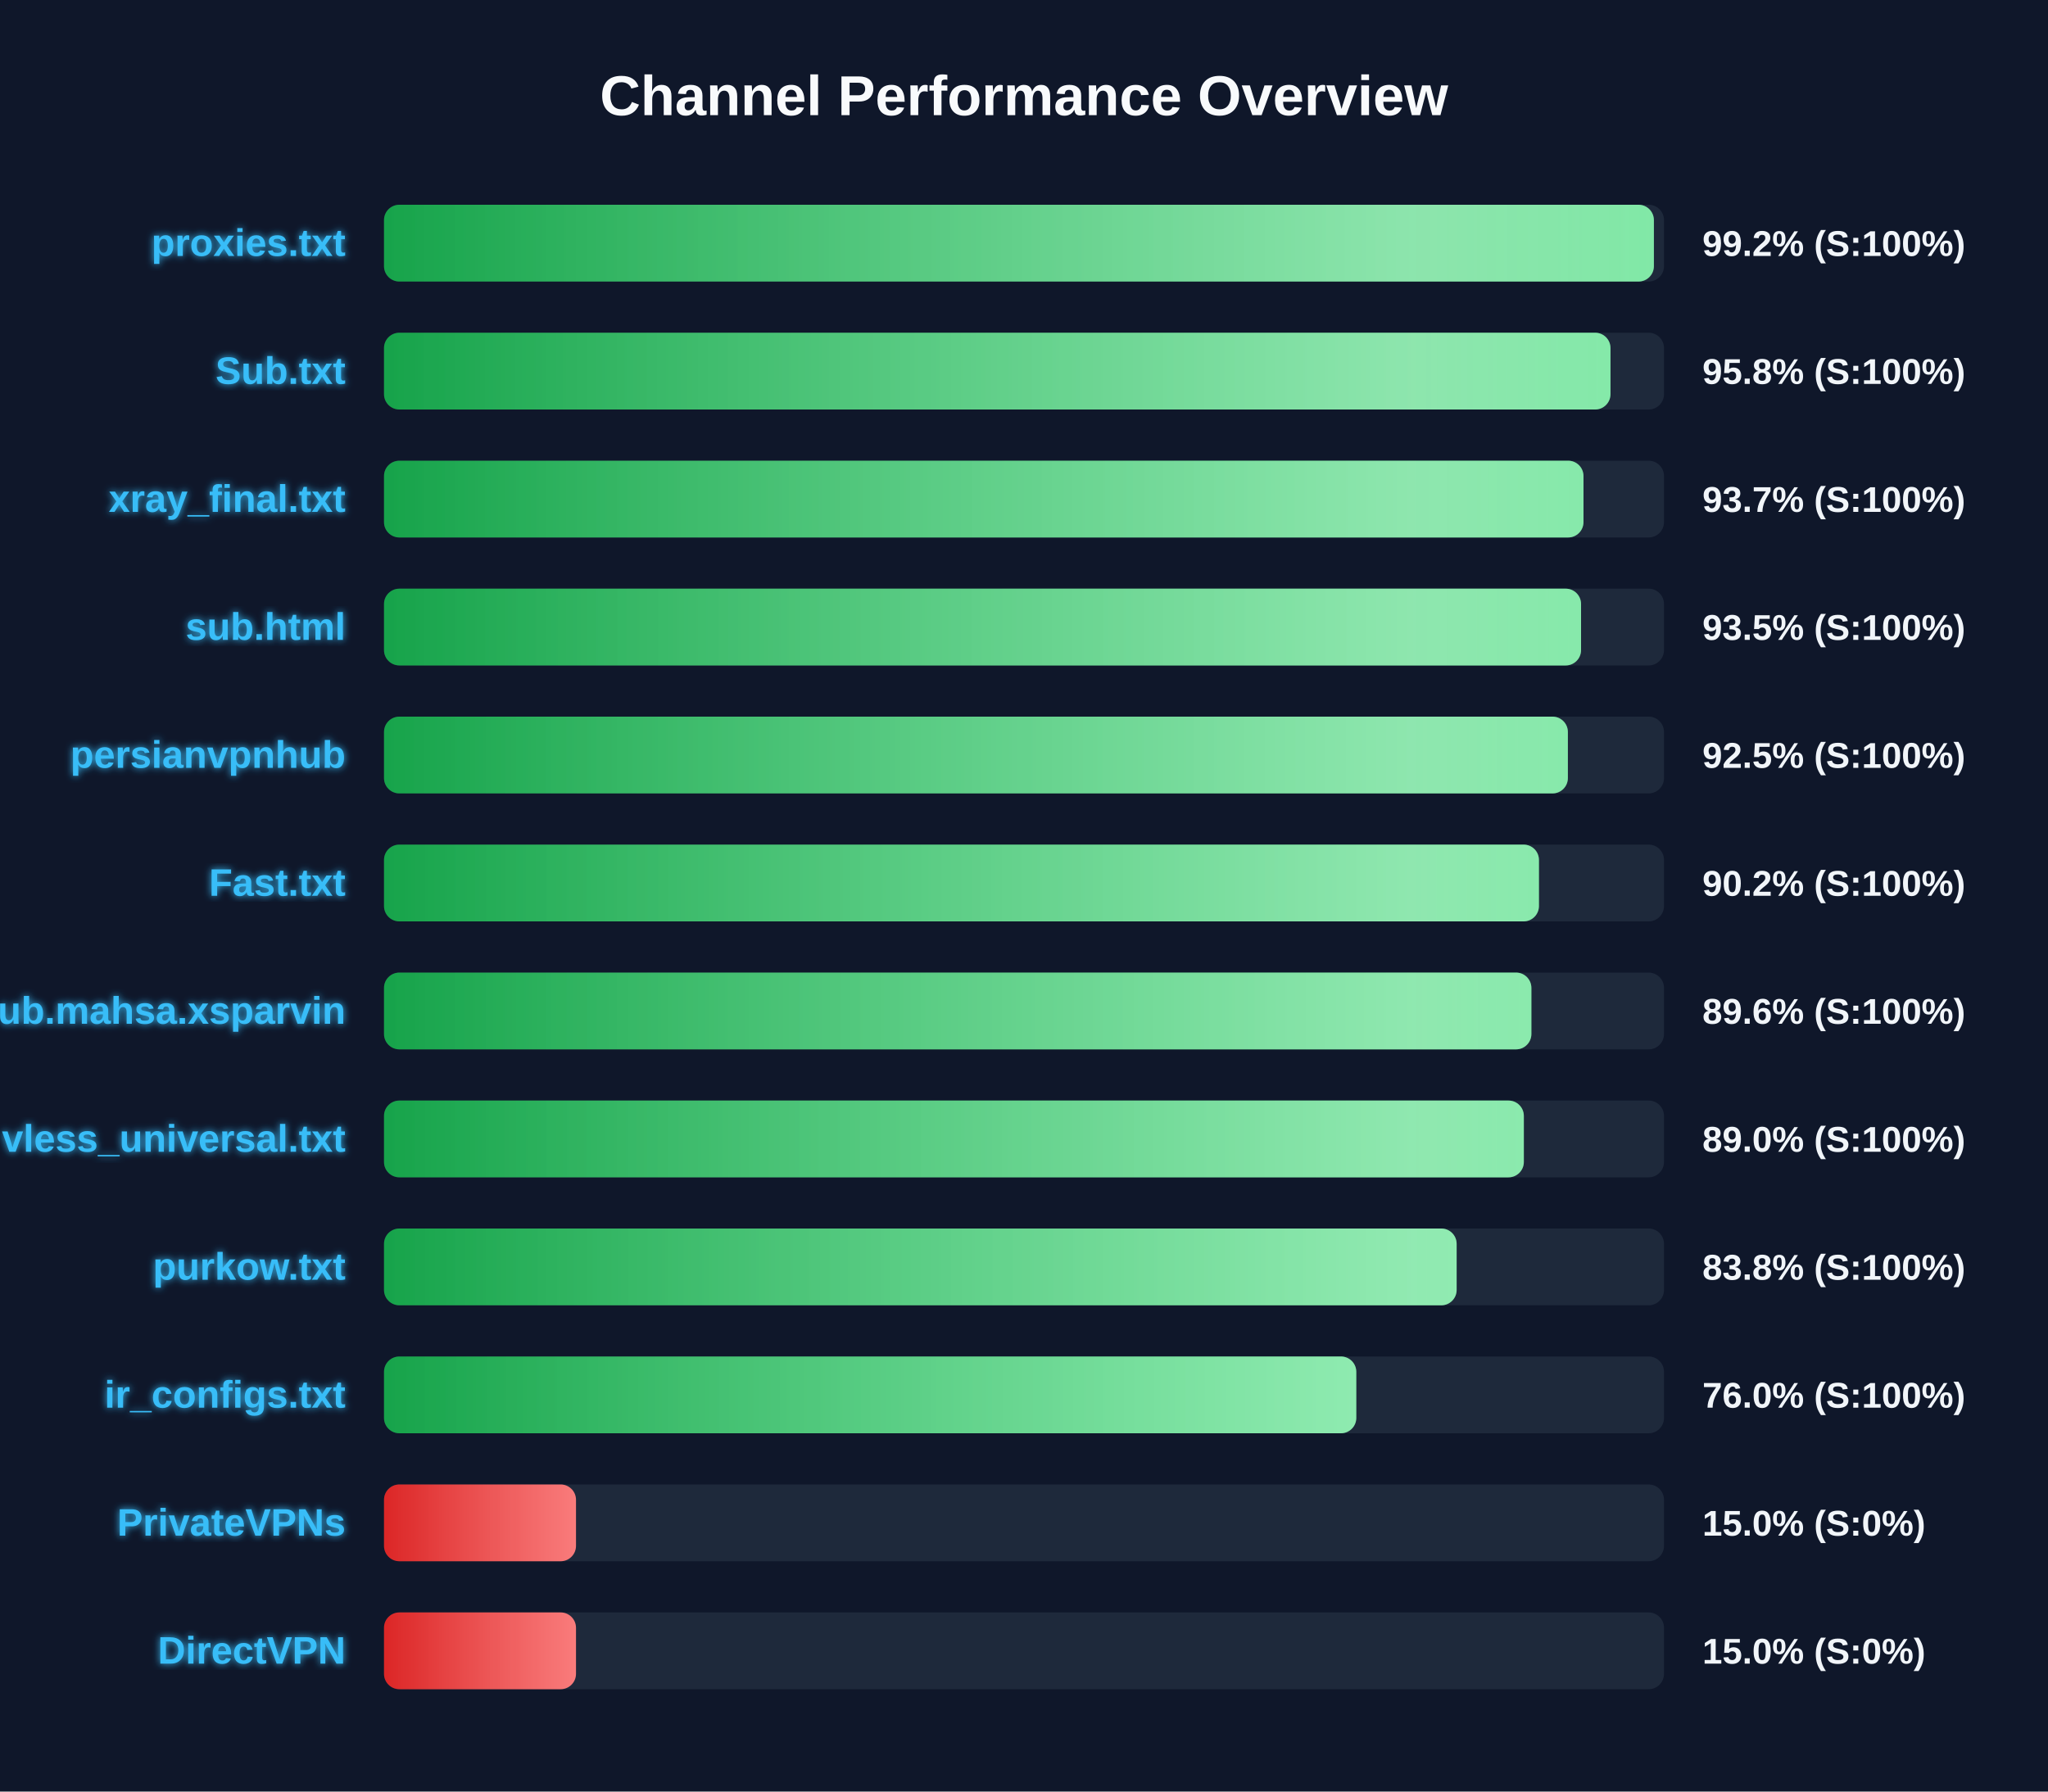
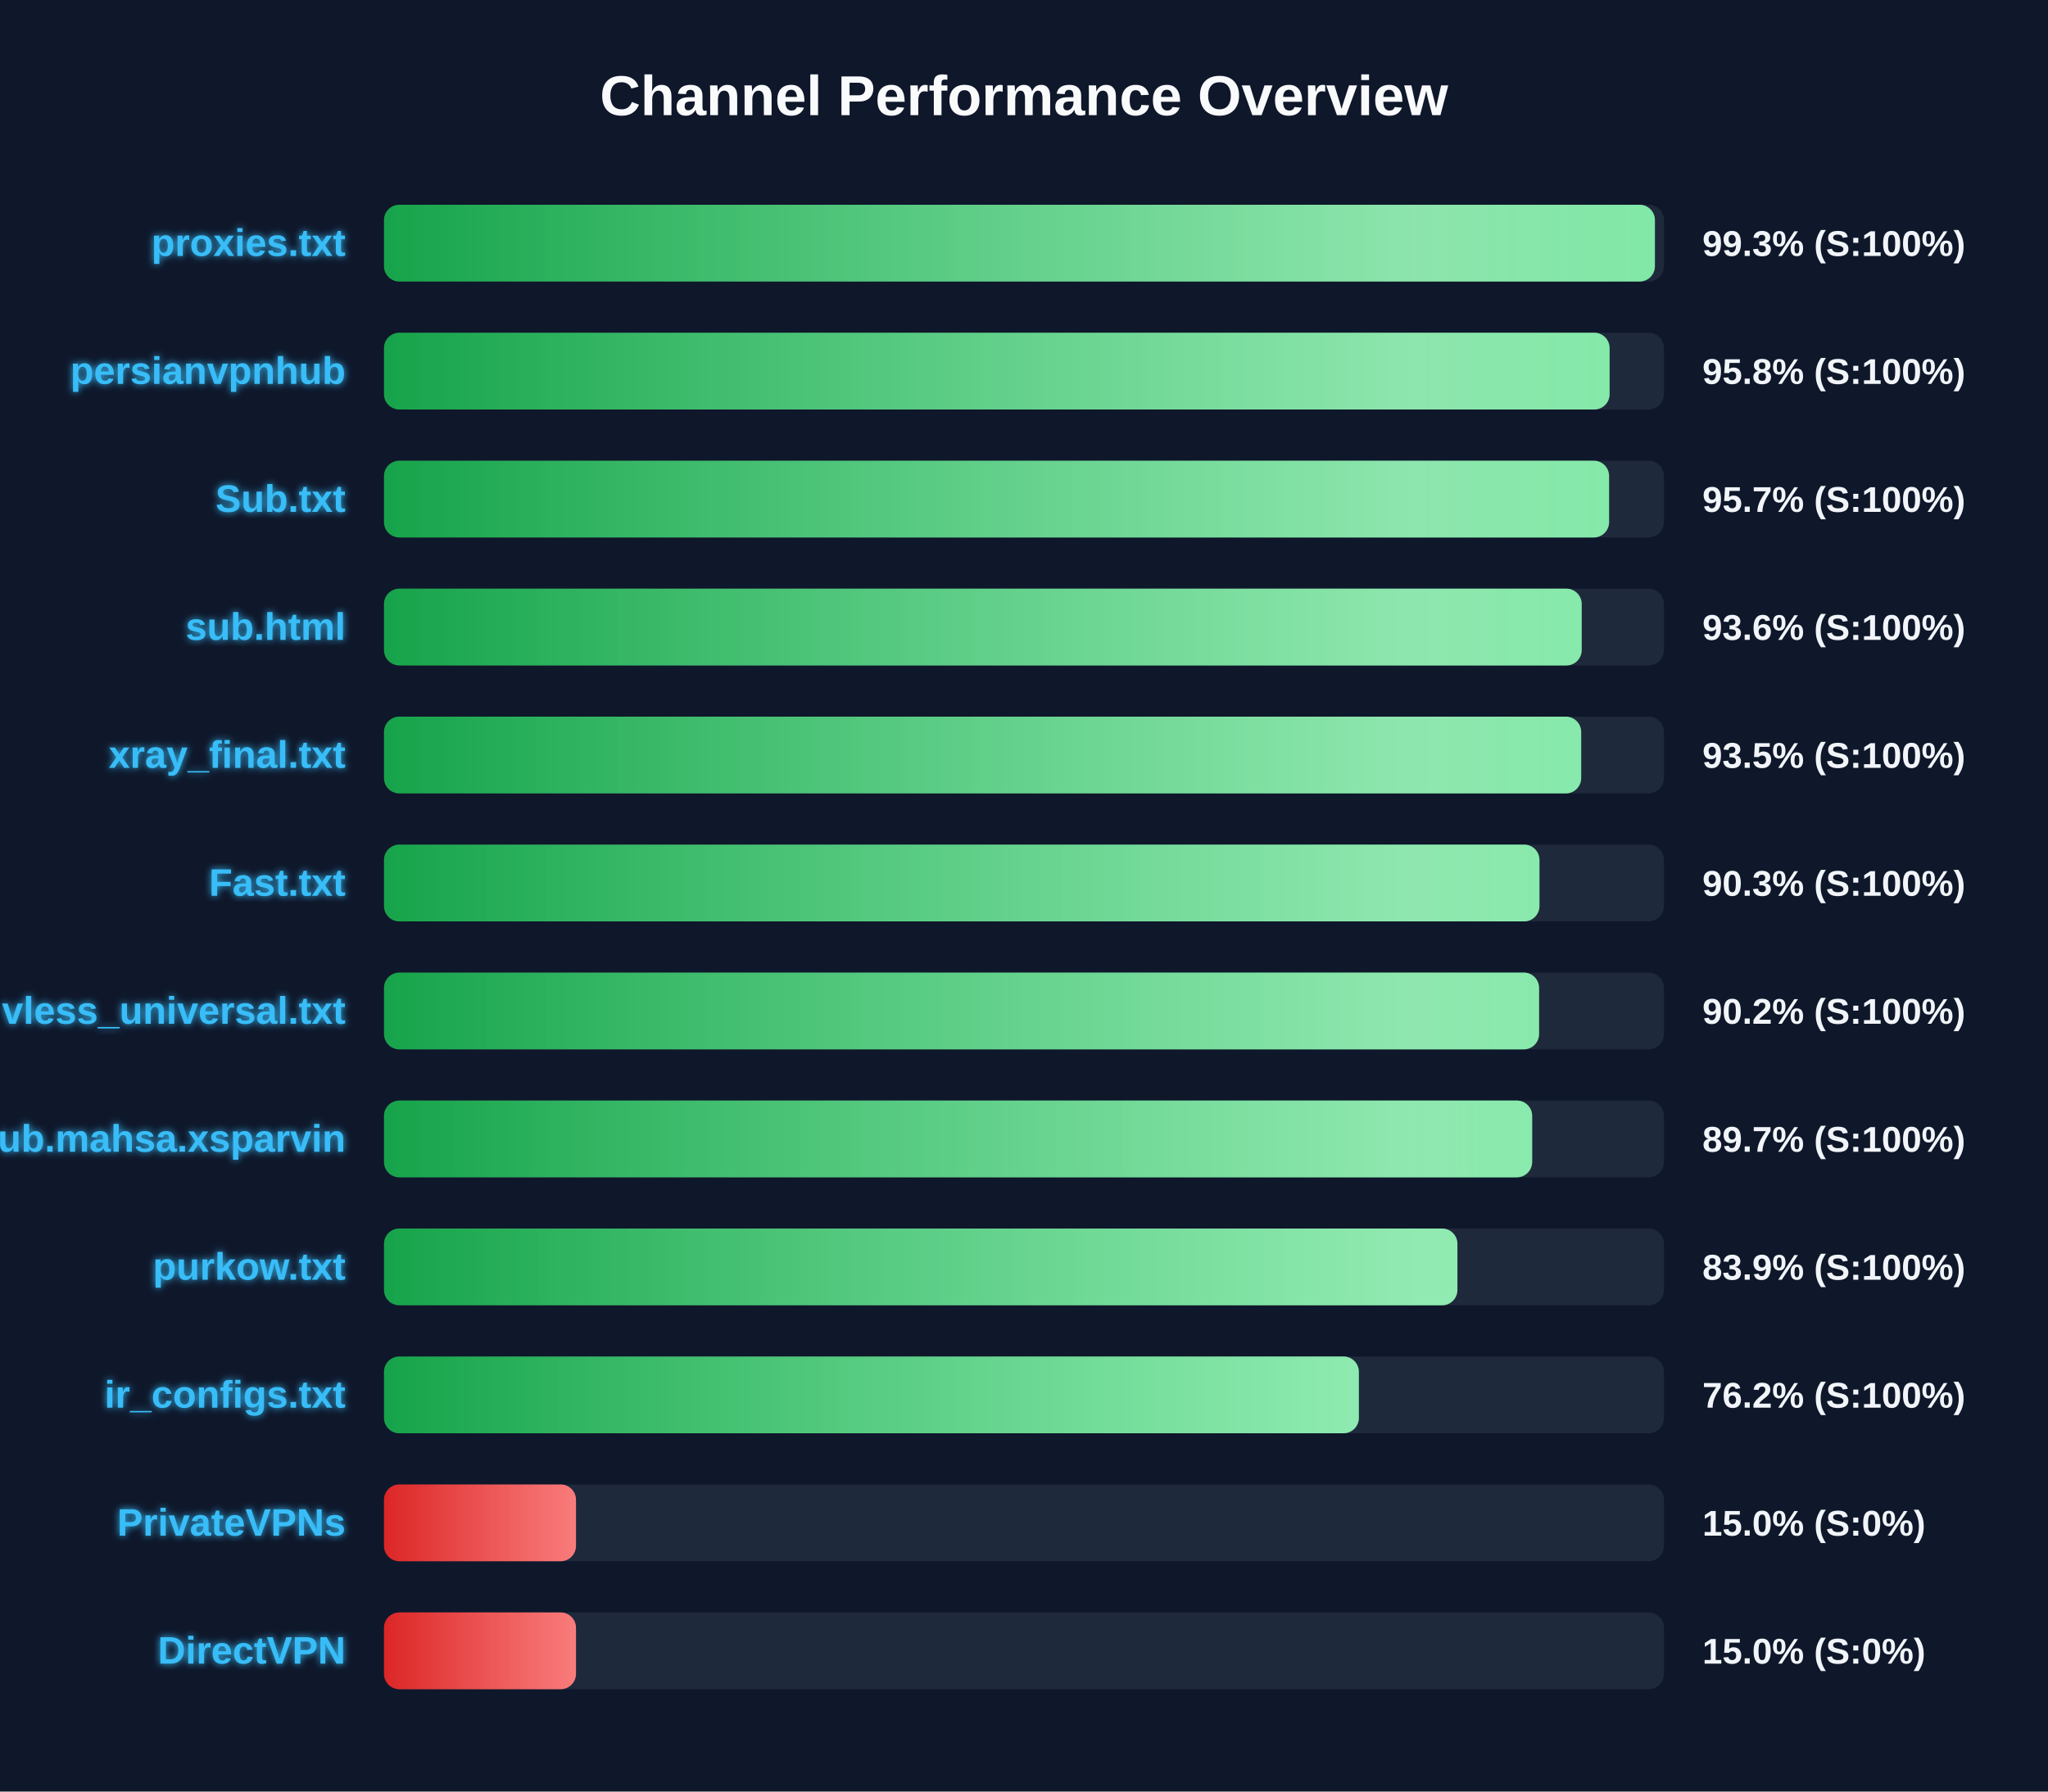
<svg xmlns="http://www.w3.org/2000/svg" width="800" height="700" version="1.1">
  <defs>
    <linearGradient id="grad-green" x1="0%" y1="0%" x2="100%" y2="0%">
      <stop offset="0%" stop-color="#16a34a" />
      <stop offset="100%" stop-color="#4ade80" />
    </linearGradient>
    <linearGradient id="grad-yellow" x1="0%" y1="0%" x2="100%" y2="0%">
      <stop offset="0%" stop-color="#ca8a04" />
      <stop offset="100%" stop-color="#fde047" />
    </linearGradient>
    <linearGradient id="grad-red" x1="0%" y1="0%" x2="100%" y2="0%">
      <stop offset="0%" stop-color="#dc2626" />
      <stop offset="100%" stop-color="#f87171" />
    </linearGradient>
    <linearGradient id="shimmer" x1="0%" y1="0%" x2="100%" y2="0%">
      <stop offset="0%" stop-color="rgba(255,255,255,0)" />
      <stop offset="50%" stop-color="rgba(255,255,255,0.4)" />
      <stop offset="100%" stop-color="rgba(255,255,255,0)" />
    </linearGradient>
    <filter id="glow" x="-20%" y="-20%" width="140%" height="140%">
      <feGaussianBlur stdDeviation="1.5" result="blur" />
      <feComposite in="SourceGraphic" in2="blur" operator="over" />
    </filter>
  </defs>
  <style>
        .bg-rect { fill: #0f172a; }
        .title { font: bold 22px 'Segoe UI', Arial, sans-serif; fill: #f8fafc; }
        .row { font: bold 15px 'Segoe UI', Arial, sans-serif; fill: #38bdf8; filter: url(#glow); }
        .score { font: bold 14px 'Segoe UI', Arial, sans-serif; fill: #f1f5f9; }
        @keyframes shimmer-anim {
            0% { transform: translateX(-100%); }
            100% { transform: translateX(200%); }
        }
        .shimmer-rect {
            animation: shimmer-anim 2.5s infinite linear;
        }
    </style>
  <rect width="100%" height="100%" class="bg-rect" />
  <text x="400" y="45" text-anchor="middle" class="title">Channel Performance Overview</text>
  <rect x="150" y="80" width="500" height="30" fill="#1e293b" rx="6" />
  <clipPath id="clip-0">
-     <rect x="150" y="80" width="496.05" height="30" rx="6" />
+     <rect x="150" y="80" width="496.45" height="30" rx="6" />
  </clipPath>
-   <rect x="150" y="80" width="496.05" height="30" fill="url(#grad-green)" rx="6" />
+   <rect x="150" y="80" width="496.45" height="30" fill="url(#grad-green)" rx="6" />
  <g clip-path="url(#clip-0)">
    <rect x="150" y="80" width="100%" height="30" fill="url(#shimmer)" class="shimmer-rect" />
  </g>
  <text x="135" y="100" text-anchor="end" class="row">proxies.txt</text>
-   <text x="665" y="100" text-anchor="start" class="score">99.2% (S:100%)</text>
+   <text x="665" y="100" text-anchor="start" class="score">99.3% (S:100%)</text>
  <rect x="150" y="130" width="500" height="30" fill="#1e293b" rx="6" />
  <clipPath id="clip-1">
-     <rect x="150" y="130" width="479.1" height="30" rx="6" />
+     <rect x="150" y="130" width="478.75" height="30" rx="6" />
  </clipPath>
-   <rect x="150" y="130" width="479.1" height="30" fill="url(#grad-green)" rx="6" />
+   <rect x="150" y="130" width="478.75" height="30" fill="url(#grad-green)" rx="6" />
  <g clip-path="url(#clip-1)">
    <rect x="150" y="130" width="100%" height="30" fill="url(#shimmer)" class="shimmer-rect" />
  </g>
-   <text x="135" y="150" text-anchor="end" class="row">Sub.txt</text>
+   <text x="135" y="150" text-anchor="end" class="row">persianvpnhub</text>
  <text x="665" y="150" text-anchor="start" class="score">95.8% (S:100%)</text>
  <rect x="150" y="180" width="500" height="30" fill="#1e293b" rx="6" />
  <clipPath id="clip-2">
-     <rect x="150" y="180" width="468.55" height="30" rx="6" />
+     <rect x="150" y="180" width="478.55" height="30" rx="6" />
  </clipPath>
-   <rect x="150" y="180" width="468.55" height="30" fill="url(#grad-green)" rx="6" />
+   <rect x="150" y="180" width="478.55" height="30" fill="url(#grad-green)" rx="6" />
  <g clip-path="url(#clip-2)">
    <rect x="150" y="180" width="100%" height="30" fill="url(#shimmer)" class="shimmer-rect" />
  </g>
-   <text x="135" y="200" text-anchor="end" class="row">xray_final.txt</text>
-   <text x="665" y="200" text-anchor="start" class="score">93.7% (S:100%)</text>
+   <text x="135" y="200" text-anchor="end" class="row">Sub.txt</text>
+   <text x="665" y="200" text-anchor="start" class="score">95.7% (S:100%)</text>
  <rect x="150" y="230" width="500" height="30" fill="#1e293b" rx="6" />
  <clipPath id="clip-3">
-     <rect x="150" y="230" width="467.6" height="30" rx="6" />
+     <rect x="150" y="230" width="467.85" height="30" rx="6" />
  </clipPath>
-   <rect x="150" y="230" width="467.6" height="30" fill="url(#grad-green)" rx="6" />
+   <rect x="150" y="230" width="467.85" height="30" fill="url(#grad-green)" rx="6" />
  <g clip-path="url(#clip-3)">
    <rect x="150" y="230" width="100%" height="30" fill="url(#shimmer)" class="shimmer-rect" />
  </g>
  <text x="135" y="250" text-anchor="end" class="row">sub.html</text>
-   <text x="665" y="250" text-anchor="start" class="score">93.5% (S:100%)</text>
+   <text x="665" y="250" text-anchor="start" class="score">93.6% (S:100%)</text>
  <rect x="150" y="280" width="500" height="30" fill="#1e293b" rx="6" />
  <clipPath id="clip-4">
-     <rect x="150" y="280" width="462.45" height="30" rx="6" />
+     <rect x="150" y="280" width="467.65" height="30" rx="6" />
  </clipPath>
-   <rect x="150" y="280" width="462.45" height="30" fill="url(#grad-green)" rx="6" />
+   <rect x="150" y="280" width="467.65" height="30" fill="url(#grad-green)" rx="6" />
  <g clip-path="url(#clip-4)">
    <rect x="150" y="280" width="100%" height="30" fill="url(#shimmer)" class="shimmer-rect" />
  </g>
-   <text x="135" y="300" text-anchor="end" class="row">persianvpnhub</text>
-   <text x="665" y="300" text-anchor="start" class="score">92.5% (S:100%)</text>
+   <text x="135" y="300" text-anchor="end" class="row">xray_final.txt</text>
+   <text x="665" y="300" text-anchor="start" class="score">93.5% (S:100%)</text>
  <rect x="150" y="330" width="500" height="30" fill="#1e293b" rx="6" />
  <clipPath id="clip-5">
-     <rect x="150" y="330" width="451.15" height="30" rx="6" />
+     <rect x="150" y="330" width="451.35" height="30" rx="6" />
  </clipPath>
-   <rect x="150" y="330" width="451.15" height="30" fill="url(#grad-green)" rx="6" />
+   <rect x="150" y="330" width="451.35" height="30" fill="url(#grad-green)" rx="6" />
  <g clip-path="url(#clip-5)">
    <rect x="150" y="330" width="100%" height="30" fill="url(#shimmer)" class="shimmer-rect" />
  </g>
  <text x="135" y="350" text-anchor="end" class="row">Fast.txt</text>
-   <text x="665" y="350" text-anchor="start" class="score">90.2% (S:100%)</text>
+   <text x="665" y="350" text-anchor="start" class="score">90.3% (S:100%)</text>
  <rect x="150" y="380" width="500" height="30" fill="#1e293b" rx="6" />
  <clipPath id="clip-6">
-     <rect x="150" y="380" width="448.2" height="30" rx="6" />
+     <rect x="150" y="380" width="451.2" height="30" rx="6" />
  </clipPath>
-   <rect x="150" y="380" width="448.2" height="30" fill="url(#grad-green)" rx="6" />
+   <rect x="150" y="380" width="451.2" height="30" fill="url(#grad-green)" rx="6" />
  <g clip-path="url(#clip-6)">
    <rect x="150" y="380" width="100%" height="30" fill="url(#shimmer)" class="shimmer-rect" />
  </g>
-   <text x="135" y="400" text-anchor="end" class="row">Sub.mahsa.xsparvin</text>
-   <text x="665" y="400" text-anchor="start" class="score">89.6% (S:100%)</text>
+   <text x="135" y="400" text-anchor="end" class="row">vless_universal.txt</text>
+   <text x="665" y="400" text-anchor="start" class="score">90.2% (S:100%)</text>
  <rect x="150" y="430" width="500" height="30" fill="#1e293b" rx="6" />
  <clipPath id="clip-7">
-     <rect x="150" y="430" width="445.25" height="30" rx="6" />
+     <rect x="150" y="430" width="448.5" height="30" rx="6" />
  </clipPath>
-   <rect x="150" y="430" width="445.25" height="30" fill="url(#grad-green)" rx="6" />
+   <rect x="150" y="430" width="448.5" height="30" fill="url(#grad-green)" rx="6" />
  <g clip-path="url(#clip-7)">
    <rect x="150" y="430" width="100%" height="30" fill="url(#shimmer)" class="shimmer-rect" />
  </g>
-   <text x="135" y="450" text-anchor="end" class="row">vless_universal.txt</text>
-   <text x="665" y="450" text-anchor="start" class="score">89.0% (S:100%)</text>
+   <text x="135" y="450" text-anchor="end" class="row">Sub.mahsa.xsparvin</text>
+   <text x="665" y="450" text-anchor="start" class="score">89.7% (S:100%)</text>
  <rect x="150" y="480" width="500" height="30" fill="#1e293b" rx="6" />
  <clipPath id="clip-8">
-     <rect x="150" y="480" width="419.0" height="30" rx="6" />
+     <rect x="150" y="480" width="419.3" height="30" rx="6" />
  </clipPath>
-   <rect x="150" y="480" width="419.0" height="30" fill="url(#grad-green)" rx="6" />
+   <rect x="150" y="480" width="419.3" height="30" fill="url(#grad-green)" rx="6" />
  <g clip-path="url(#clip-8)">
    <rect x="150" y="480" width="100%" height="30" fill="url(#shimmer)" class="shimmer-rect" />
  </g>
  <text x="135" y="500" text-anchor="end" class="row">purkow.txt</text>
-   <text x="665" y="500" text-anchor="start" class="score">83.8% (S:100%)</text>
+   <text x="665" y="500" text-anchor="start" class="score">83.9% (S:100%)</text>
  <rect x="150" y="530" width="500" height="30" fill="#1e293b" rx="6" />
  <clipPath id="clip-9">
-     <rect x="150" y="530" width="379.8" height="30" rx="6" />
+     <rect x="150" y="530" width="380.8" height="30" rx="6" />
  </clipPath>
-   <rect x="150" y="530" width="379.8" height="30" fill="url(#grad-green)" rx="6" />
+   <rect x="150" y="530" width="380.8" height="30" fill="url(#grad-green)" rx="6" />
  <g clip-path="url(#clip-9)">
    <rect x="150" y="530" width="100%" height="30" fill="url(#shimmer)" class="shimmer-rect" />
  </g>
  <text x="135" y="550" text-anchor="end" class="row">ir_configs.txt</text>
-   <text x="665" y="550" text-anchor="start" class="score">76.0% (S:100%)</text>
+   <text x="665" y="550" text-anchor="start" class="score">76.2% (S:100%)</text>
  <rect x="150" y="580" width="500" height="30" fill="#1e293b" rx="6" />
  <clipPath id="clip-10">
    <rect x="150" y="580" width="75.0" height="30" rx="6" />
  </clipPath>
  <rect x="150" y="580" width="75.0" height="30" fill="url(#grad-red)" rx="6" />
  <g clip-path="url(#clip-10)">
    <rect x="150" y="580" width="100%" height="30" fill="url(#shimmer)" class="shimmer-rect" />
  </g>
  <text x="135" y="600" text-anchor="end" class="row">PrivateVPNs</text>
  <text x="665" y="600" text-anchor="start" class="score">15.0% (S:0%)</text>
  <rect x="150" y="630" width="500" height="30" fill="#1e293b" rx="6" />
  <clipPath id="clip-11">
    <rect x="150" y="630" width="75.0" height="30" rx="6" />
  </clipPath>
  <rect x="150" y="630" width="75.0" height="30" fill="url(#grad-red)" rx="6" />
  <g clip-path="url(#clip-11)">
    <rect x="150" y="630" width="100%" height="30" fill="url(#shimmer)" class="shimmer-rect" />
  </g>
  <text x="135" y="650" text-anchor="end" class="row">DirectVPN</text>
  <text x="665" y="650" text-anchor="start" class="score">15.0% (S:0%)</text>
</svg>
